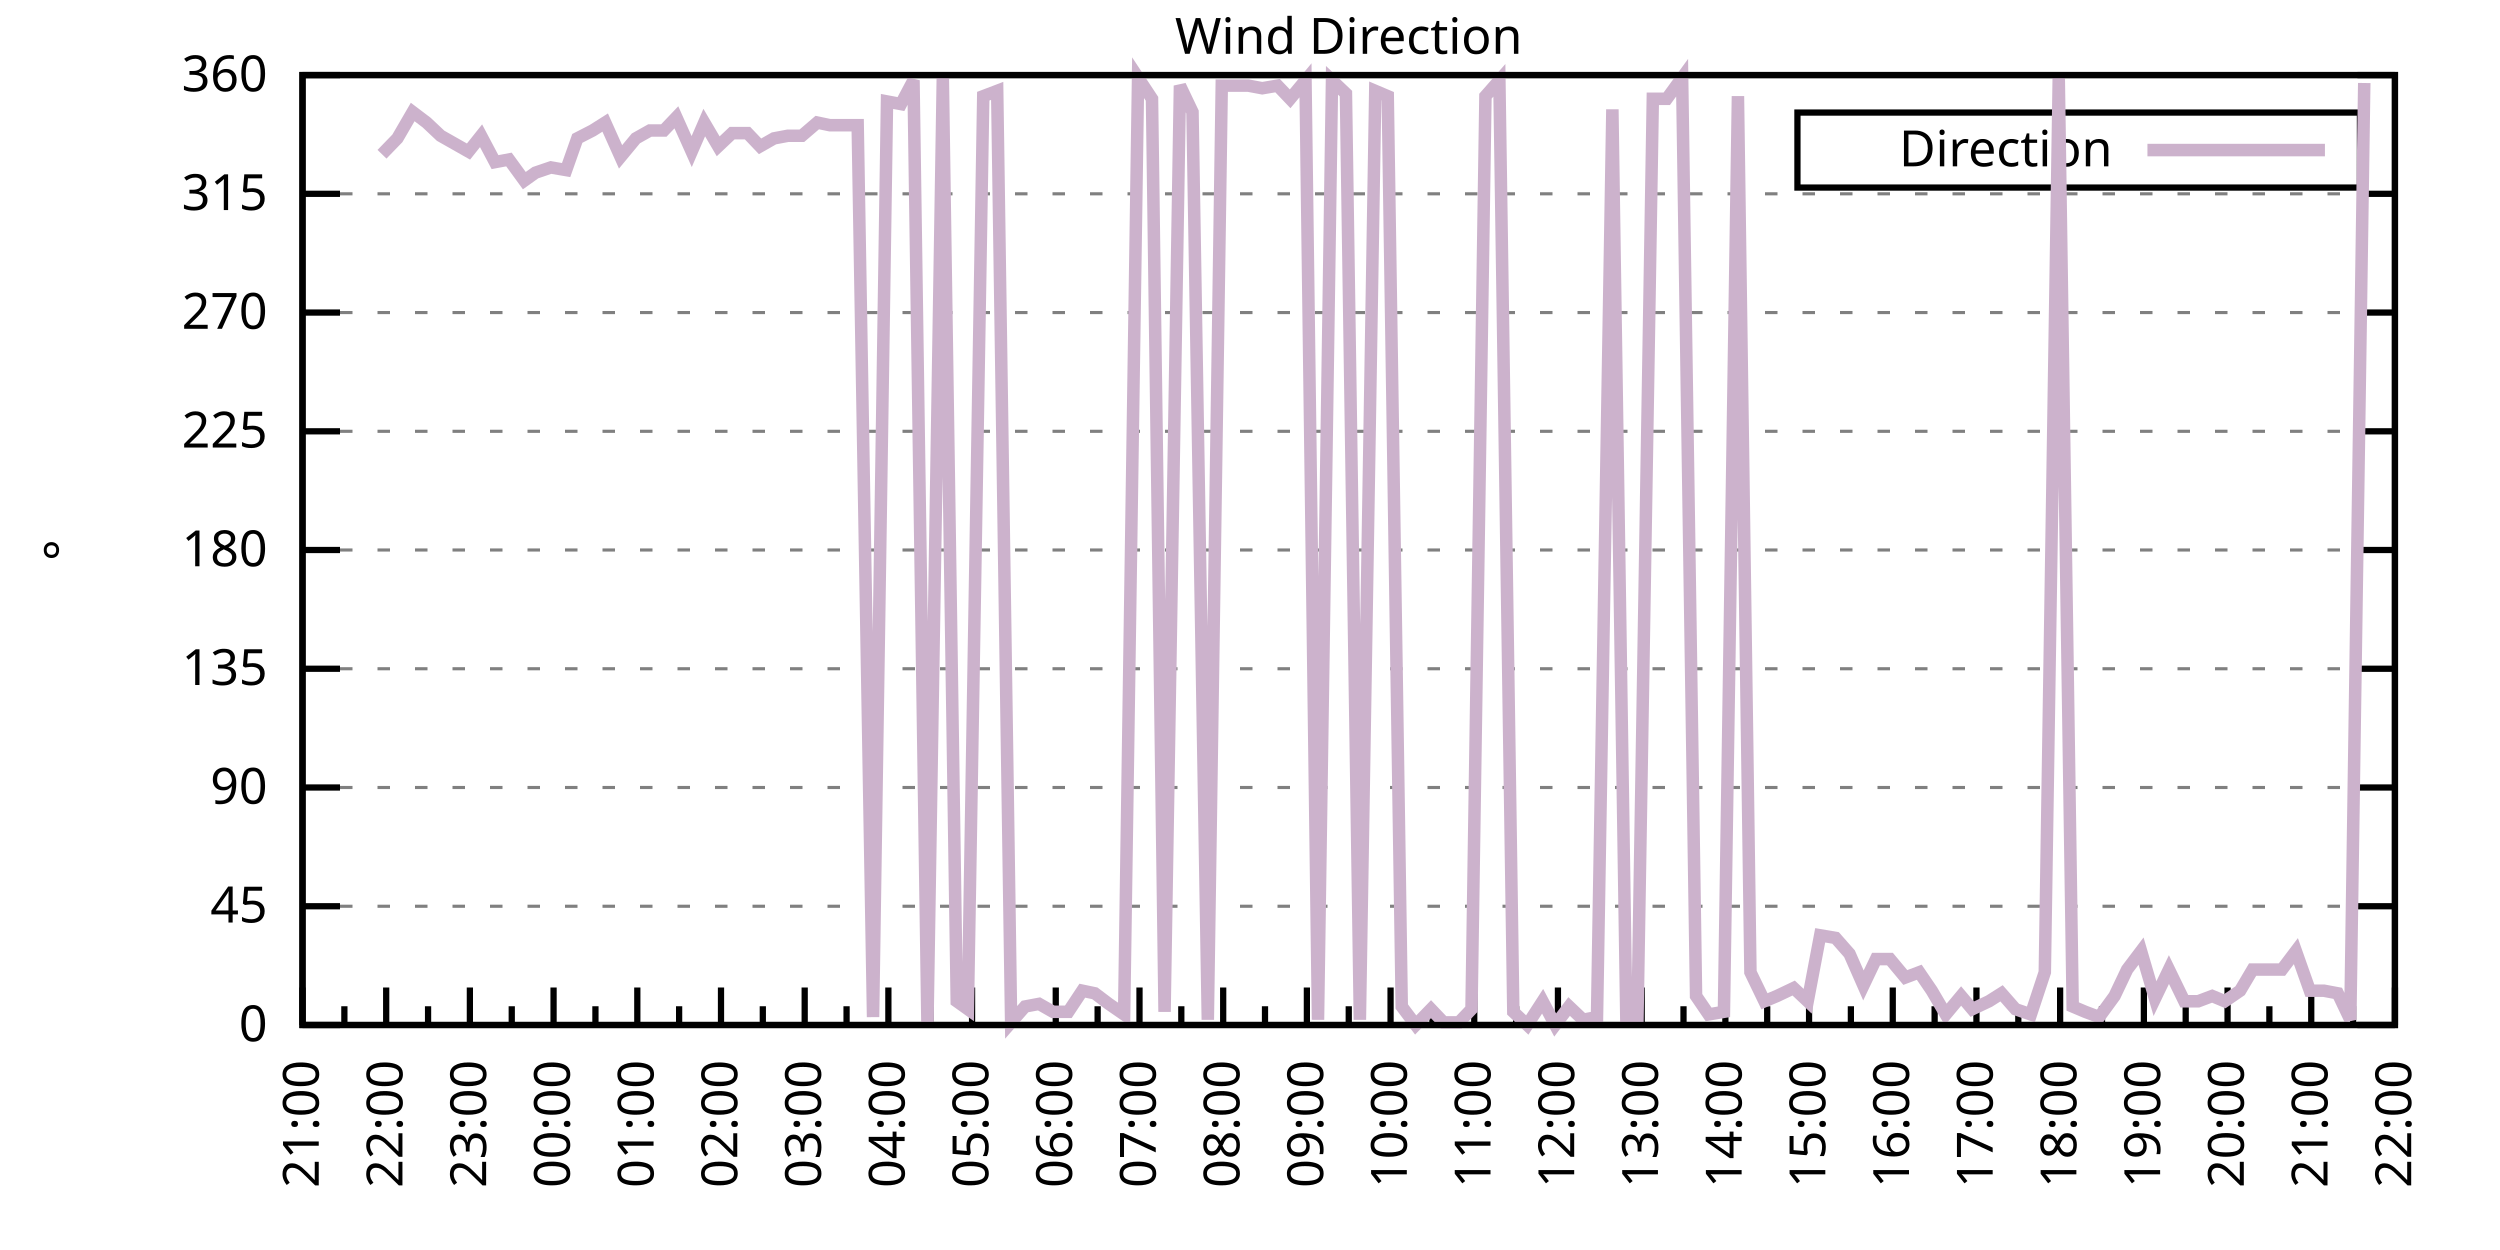
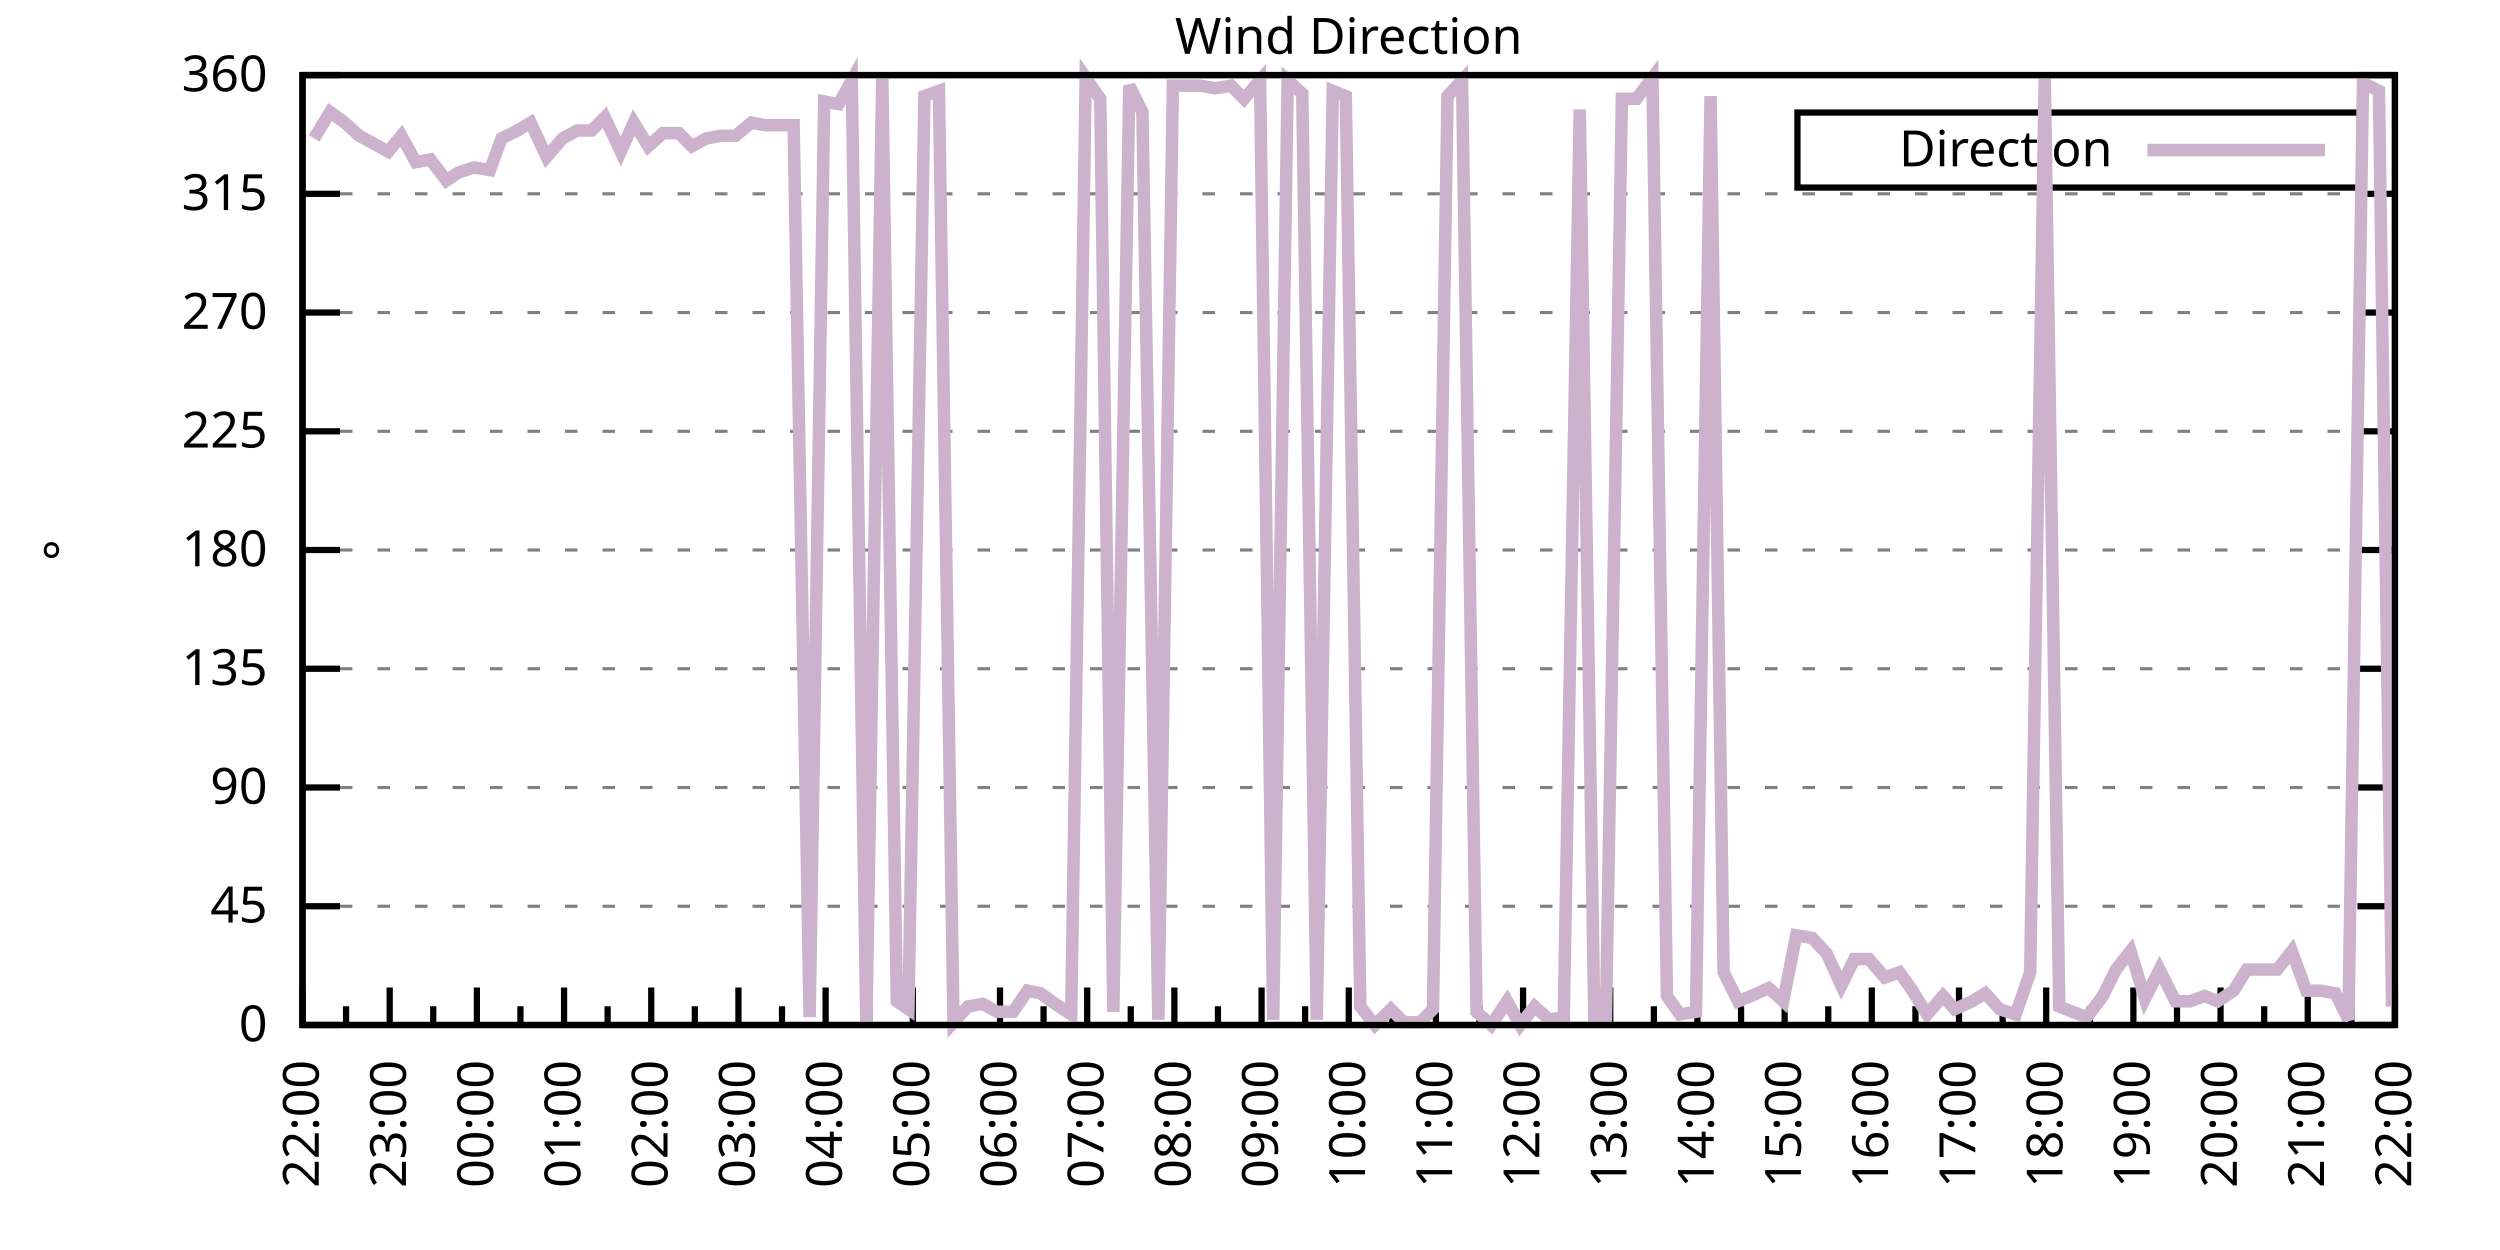
<svg xmlns="http://www.w3.org/2000/svg" xmlns:xlink="http://www.w3.org/1999/xlink" width="400" height="200" viewBox="0 0 400 200">
  <g id="gnuplot_canvas">
    <rect x="0" y="0" width="400" height="200" fill="none" />
    <defs>
      <circle id="gpDot" r="0.5" stroke-width="0.5" stroke="currentColor" />
      <path id="gpPt0" stroke-width="0.333" stroke="currentColor" d="M-1,0 h2 M0,-1 v2" />
      <path id="gpPt1" stroke-width="0.333" stroke="currentColor" d="M-1,-1 L1,1 M1,-1 L-1,1" />
      <path id="gpPt2" stroke-width="0.333" stroke="currentColor" d="M-1,0 L1,0 M0,-1 L0,1 M-1,-1 L1,1 M-1,1 L1,-1" />
      <rect id="gpPt3" stroke-width="0.333" stroke="currentColor" x="-1" y="-1" width="2" height="2" />
      <rect id="gpPt4" stroke-width="0.333" stroke="currentColor" fill="currentColor" x="-1" y="-1" width="2" height="2" />
      <circle id="gpPt5" stroke-width="0.333" stroke="currentColor" cx="0" cy="0" r="1" />
      <use xlink:href="#gpPt5" id="gpPt6" fill="currentColor" stroke="none" />
      <path id="gpPt7" stroke-width="0.333" stroke="currentColor" d="M0,-1.33 L-1.33,0.67 L1.33,0.67 z" />
      <use xlink:href="#gpPt7" id="gpPt8" fill="currentColor" stroke="none" />
      <use xlink:href="#gpPt7" id="gpPt9" stroke="currentColor" transform="rotate(180)" />
      <use xlink:href="#gpPt9" id="gpPt10" fill="currentColor" stroke="none" />
      <use xlink:href="#gpPt3" id="gpPt11" stroke="currentColor" transform="rotate(45)" />
      <use xlink:href="#gpPt11" id="gpPt12" fill="currentColor" stroke="none" />
      <path id="gpPt13" stroke-width="0.333" stroke="currentColor" d="M0,1.330 L1.265,0.411 L0.782,-1.067 L-0.782,-1.076 L-1.265,0.411 z" />
      <use xlink:href="#gpPt13" id="gpPt14" fill="currentColor" stroke="none" />
      <filter id="textbox" filterUnits="objectBoundingBox" x="0" y="0" height="1" width="1">
        <feFlood flood-color="white" flood-opacity="1" result="bgnd" />
        <feComposite in="SourceGraphic" in2="bgnd" operator="atop" />
      </filter>
      <filter id="greybox" filterUnits="objectBoundingBox" x="0" y="0" height="1" width="1">
        <feFlood flood-color="lightgrey" flood-opacity="1" result="grey" />
        <feComposite in="SourceGraphic" in2="grey" operator="atop" />
      </filter>
    </defs>
    <g fill="none" color="white" stroke="currentColor" stroke-width="1.00" stroke-linecap="butt" stroke-linejoin="miter">
</g>
    <g fill="none" color="black" stroke="currentColor" stroke-width="1.00" stroke-linecap="butt" stroke-linejoin="miter">
      <g stroke="none" shape-rendering="crispEdges">
        <polygon fill="rgb(255, 255, 255)" points="48.40,164.00 383.18,164.00 383.18,12.02 48.40,12.02 " />
      </g>
    </g>
    <g fill="none" color="black" stroke="currentColor" stroke-width="1.00" stroke-linecap="butt" stroke-linejoin="miter">
</g>
    <g fill="none" color="black" stroke="black" stroke-width="0.50" stroke-linecap="butt" stroke-linejoin="miter">
</g>
    <g fill="none" color="gray" stroke="currentColor" stroke-width="0.50" stroke-linecap="butt" stroke-linejoin="miter">
      <path stroke="gray" stroke-dasharray="2,4" class="gridline" d="M48.40,164.00 L383.19,164.00  " />
    </g>
    <g fill="none" color="gray" stroke="gray" stroke-width="1.00" stroke-linecap="butt" stroke-linejoin="miter">
</g>
    <g fill="none" color="black" stroke="currentColor" stroke-width="1.00" stroke-linecap="butt" stroke-linejoin="miter">
      <path stroke="black" d="M48.40,164.00 L54.40,164.00 M383.19,164.00 L377.19,164.00  " />
      <g transform="translate(42.80,166.60)" stroke="none" fill="black" font-family="Sans" font-size="8.00" text-anchor="end">
        <text>
          <tspan font-family="Sans"> 0</tspan>
        </text>
      </g>
    </g>
    <g fill="none" color="black" stroke="currentColor" stroke-width="1.00" stroke-linecap="butt" stroke-linejoin="miter">
</g>
    <g fill="none" color="black" stroke="black" stroke-width="0.50" stroke-linecap="butt" stroke-linejoin="miter">
</g>
    <g fill="none" color="gray" stroke="currentColor" stroke-width="0.50" stroke-linecap="butt" stroke-linejoin="miter">
      <path stroke="gray" stroke-dasharray="2,4" class="gridline" d="M48.40,145.00 L383.19,145.00  " />
    </g>
    <g fill="none" color="gray" stroke="gray" stroke-width="1.00" stroke-linecap="butt" stroke-linejoin="miter">
</g>
    <g fill="none" color="black" stroke="currentColor" stroke-width="1.00" stroke-linecap="butt" stroke-linejoin="miter">
      <path stroke="black" d="M48.40,145.00 L54.40,145.00 M383.19,145.00 L377.19,145.00  " />
      <g transform="translate(42.80,147.60)" stroke="none" fill="black" font-family="Sans" font-size="8.00" text-anchor="end">
        <text>
          <tspan font-family="Sans"> 45</tspan>
        </text>
      </g>
    </g>
    <g fill="none" color="black" stroke="currentColor" stroke-width="1.00" stroke-linecap="butt" stroke-linejoin="miter">
</g>
    <g fill="none" color="black" stroke="black" stroke-width="0.50" stroke-linecap="butt" stroke-linejoin="miter">
</g>
    <g fill="none" color="gray" stroke="currentColor" stroke-width="0.50" stroke-linecap="butt" stroke-linejoin="miter">
      <path stroke="gray" stroke-dasharray="2,4" class="gridline" d="M48.40,126.00 L383.19,126.00  " />
    </g>
    <g fill="none" color="gray" stroke="gray" stroke-width="1.00" stroke-linecap="butt" stroke-linejoin="miter">
</g>
    <g fill="none" color="black" stroke="currentColor" stroke-width="1.00" stroke-linecap="butt" stroke-linejoin="miter">
      <path stroke="black" d="M48.40,126.00 L54.40,126.00 M383.19,126.00 L377.19,126.00  " />
      <g transform="translate(42.80,128.60)" stroke="none" fill="black" font-family="Sans" font-size="8.00" text-anchor="end">
        <text>
          <tspan font-family="Sans"> 90</tspan>
        </text>
      </g>
    </g>
    <g fill="none" color="black" stroke="currentColor" stroke-width="1.00" stroke-linecap="butt" stroke-linejoin="miter">
</g>
    <g fill="none" color="black" stroke="black" stroke-width="0.50" stroke-linecap="butt" stroke-linejoin="miter">
</g>
    <g fill="none" color="gray" stroke="currentColor" stroke-width="0.50" stroke-linecap="butt" stroke-linejoin="miter">
      <path stroke="gray" stroke-dasharray="2,4" class="gridline" d="M48.40,107.00 L383.19,107.00  " />
    </g>
    <g fill="none" color="gray" stroke="gray" stroke-width="1.00" stroke-linecap="butt" stroke-linejoin="miter">
</g>
    <g fill="none" color="black" stroke="currentColor" stroke-width="1.00" stroke-linecap="butt" stroke-linejoin="miter">
      <path stroke="black" d="M48.40,107.00 L54.40,107.00 M383.19,107.00 L377.19,107.00  " />
      <g transform="translate(42.80,109.60)" stroke="none" fill="black" font-family="Sans" font-size="8.00" text-anchor="end">
        <text>
          <tspan font-family="Sans"> 135</tspan>
        </text>
      </g>
    </g>
    <g fill="none" color="black" stroke="currentColor" stroke-width="1.00" stroke-linecap="butt" stroke-linejoin="miter">
</g>
    <g fill="none" color="black" stroke="black" stroke-width="0.50" stroke-linecap="butt" stroke-linejoin="miter">
</g>
    <g fill="none" color="gray" stroke="currentColor" stroke-width="0.50" stroke-linecap="butt" stroke-linejoin="miter">
      <path stroke="gray" stroke-dasharray="2,4" class="gridline" d="M48.40,88.00 L383.19,88.00  " />
    </g>
    <g fill="none" color="gray" stroke="gray" stroke-width="1.00" stroke-linecap="butt" stroke-linejoin="miter">
</g>
    <g fill="none" color="black" stroke="currentColor" stroke-width="1.00" stroke-linecap="butt" stroke-linejoin="miter">
      <path stroke="black" d="M48.40,88.00 L54.40,88.00 M383.19,88.00 L377.19,88.00  " />
      <g transform="translate(42.80,90.60)" stroke="none" fill="black" font-family="Sans" font-size="8.00" text-anchor="end">
        <text>
          <tspan font-family="Sans"> 180</tspan>
        </text>
      </g>
    </g>
    <g fill="none" color="black" stroke="currentColor" stroke-width="1.00" stroke-linecap="butt" stroke-linejoin="miter">
</g>
    <g fill="none" color="black" stroke="black" stroke-width="0.50" stroke-linecap="butt" stroke-linejoin="miter">
</g>
    <g fill="none" color="gray" stroke="currentColor" stroke-width="0.50" stroke-linecap="butt" stroke-linejoin="miter">
      <path stroke="gray" stroke-dasharray="2,4" class="gridline" d="M48.40,69.01 L383.19,69.01  " />
    </g>
    <g fill="none" color="gray" stroke="gray" stroke-width="1.00" stroke-linecap="butt" stroke-linejoin="miter">
</g>
    <g fill="none" color="black" stroke="currentColor" stroke-width="1.00" stroke-linecap="butt" stroke-linejoin="miter">
      <path stroke="black" d="M48.40,69.01 L54.40,69.01 M383.19,69.01 L377.19,69.01  " />
      <g transform="translate(42.80,71.61)" stroke="none" fill="black" font-family="Sans" font-size="8.00" text-anchor="end">
        <text>
          <tspan font-family="Sans"> 225</tspan>
        </text>
      </g>
    </g>
    <g fill="none" color="black" stroke="currentColor" stroke-width="1.00" stroke-linecap="butt" stroke-linejoin="miter">
</g>
    <g fill="none" color="black" stroke="black" stroke-width="0.50" stroke-linecap="butt" stroke-linejoin="miter">
</g>
    <g fill="none" color="gray" stroke="currentColor" stroke-width="0.50" stroke-linecap="butt" stroke-linejoin="miter">
      <path stroke="gray" stroke-dasharray="2,4" class="gridline" d="M48.40,50.01 L383.19,50.01  " />
    </g>
    <g fill="none" color="gray" stroke="gray" stroke-width="1.00" stroke-linecap="butt" stroke-linejoin="miter">
</g>
    <g fill="none" color="black" stroke="currentColor" stroke-width="1.00" stroke-linecap="butt" stroke-linejoin="miter">
      <path stroke="black" d="M48.40,50.01 L54.40,50.01 M383.19,50.01 L377.19,50.01  " />
      <g transform="translate(42.80,52.61)" stroke="none" fill="black" font-family="Sans" font-size="8.00" text-anchor="end">
        <text>
          <tspan font-family="Sans"> 270</tspan>
        </text>
      </g>
    </g>
    <g fill="none" color="black" stroke="currentColor" stroke-width="1.00" stroke-linecap="butt" stroke-linejoin="miter">
</g>
    <g fill="none" color="black" stroke="black" stroke-width="0.50" stroke-linecap="butt" stroke-linejoin="miter">
</g>
    <g fill="none" color="gray" stroke="currentColor" stroke-width="0.50" stroke-linecap="butt" stroke-linejoin="miter">
      <path stroke="gray" stroke-dasharray="2,4" class="gridline" d="M48.40,31.01 L383.19,31.01  " />
    </g>
    <g fill="none" color="gray" stroke="gray" stroke-width="1.00" stroke-linecap="butt" stroke-linejoin="miter">
</g>
    <g fill="none" color="black" stroke="currentColor" stroke-width="1.00" stroke-linecap="butt" stroke-linejoin="miter">
      <path stroke="black" d="M48.40,31.01 L54.40,31.01 M383.19,31.01 L377.19,31.01  " />
      <g transform="translate(42.80,33.61)" stroke="none" fill="black" font-family="Sans" font-size="8.00" text-anchor="end">
        <text>
          <tspan font-family="Sans"> 315</tspan>
        </text>
      </g>
    </g>
    <g fill="none" color="black" stroke="currentColor" stroke-width="1.00" stroke-linecap="butt" stroke-linejoin="miter">
</g>
    <g fill="none" color="black" stroke="black" stroke-width="0.50" stroke-linecap="butt" stroke-linejoin="miter">
</g>
    <g fill="none" color="gray" stroke="currentColor" stroke-width="0.50" stroke-linecap="butt" stroke-linejoin="miter">
      <path stroke="gray" stroke-dasharray="2,4" class="gridline" d="M48.40,12.01 L383.19,12.01  " />
    </g>
    <g fill="none" color="gray" stroke="gray" stroke-width="1.00" stroke-linecap="butt" stroke-linejoin="miter">
</g>
    <g fill="none" color="black" stroke="currentColor" stroke-width="1.00" stroke-linecap="butt" stroke-linejoin="miter">
      <path stroke="black" d="M48.40,12.01 L54.40,12.01 M383.19,12.01 L377.19,12.01  " />
      <g transform="translate(42.80,14.61)" stroke="none" fill="black" font-family="Sans" font-size="8.00" text-anchor="end">
        <text>
          <tspan font-family="Sans"> 360</tspan>
        </text>
      </g>
    </g>
    <g fill="none" color="black" stroke="currentColor" stroke-width="1.00" stroke-linecap="butt" stroke-linejoin="miter">
      <path stroke="black" d="M48.40,164.00 L48.40,158.00  " />
      <g transform="translate(51.00,169.60) rotate(270)" stroke="none" fill="black" font-family="Sans" font-size="8.00" text-anchor="end">
        <text>
+           <tspan font-family="Sans">22:00</tspan>
+         </text>
+       </g>
+     </g>
+     <g fill="none" color="black" stroke="currentColor" stroke-width="1.00" stroke-linecap="butt" stroke-linejoin="miter">
+       <path stroke="black" d="M55.37,164.00 L55.37,161.00 M62.35,164.00 L62.35,158.00  " />
+       <g transform="translate(64.95,169.60) rotate(270)" stroke="none" fill="black" font-family="Sans" font-size="8.00" text-anchor="end">
+         <text>
+           <tspan font-family="Sans">23:00</tspan>
+         </text>
+       </g>
+     </g>
+     <g fill="none" color="black" stroke="currentColor" stroke-width="1.00" stroke-linecap="butt" stroke-linejoin="miter">
+       <path stroke="black" d="M69.32,164.00 L69.32,161.00 M76.30,164.00 L76.30,158.00  " />
+       <g transform="translate(78.90,169.60) rotate(270)" stroke="none" fill="black" font-family="Sans" font-size="8.00" text-anchor="end">
+         <text>
+           <tspan font-family="Sans">00:00</tspan>
+         </text>
+       </g>
+     </g>
+     <g fill="none" color="black" stroke="currentColor" stroke-width="1.00" stroke-linecap="butt" stroke-linejoin="miter">
+       <path stroke="black" d="M83.27,164.00 L83.27,161.00 M90.25,164.00 L90.25,158.00  " />
+       <g transform="translate(92.85,169.60) rotate(270)" stroke="none" fill="black" font-family="Sans" font-size="8.00" text-anchor="end">
+         <text>
+           <tspan font-family="Sans">01:00</tspan>
+         </text>
+       </g>
+     </g>
+     <g fill="none" color="black" stroke="currentColor" stroke-width="1.00" stroke-linecap="butt" stroke-linejoin="miter">
+       <path stroke="black" d="M97.22,164.00 L97.22,161.00 M104.20,164.00 L104.20,158.00  " />
+       <g transform="translate(106.80,169.60) rotate(270)" stroke="none" fill="black" font-family="Sans" font-size="8.00" text-anchor="end">
+         <text>
+           <tspan font-family="Sans">02:00</tspan>
+         </text>
+       </g>
+     </g>
+     <g fill="none" color="black" stroke="currentColor" stroke-width="1.00" stroke-linecap="butt" stroke-linejoin="miter">
+       <path stroke="black" d="M111.17,164.00 L111.17,161.00 M118.15,164.00 L118.15,158.00  " />
+       <g transform="translate(120.75,169.60) rotate(270)" stroke="none" fill="black" font-family="Sans" font-size="8.00" text-anchor="end">
+         <text>
+           <tspan font-family="Sans">03:00</tspan>
+         </text>
+       </g>
+     </g>
+     <g fill="none" color="black" stroke="currentColor" stroke-width="1.00" stroke-linecap="butt" stroke-linejoin="miter">
+       <path stroke="black" d="M125.12,164.00 L125.12,161.00 M132.10,164.00 L132.10,158.00  " />
+       <g transform="translate(134.70,169.60) rotate(270)" stroke="none" fill="black" font-family="Sans" font-size="8.00" text-anchor="end">
+         <text>
+           <tspan font-family="Sans">04:00</tspan>
+         </text>
+       </g>
+     </g>
+     <g fill="none" color="black" stroke="currentColor" stroke-width="1.00" stroke-linecap="butt" stroke-linejoin="miter">
+       <path stroke="black" d="M139.07,164.00 L139.07,161.00 M146.05,164.00 L146.05,158.00  " />
+       <g transform="translate(148.65,169.60) rotate(270)" stroke="none" fill="black" font-family="Sans" font-size="8.00" text-anchor="end">
+         <text>
+           <tspan font-family="Sans">05:00</tspan>
+         </text>
+       </g>
+     </g>
+     <g fill="none" color="black" stroke="currentColor" stroke-width="1.00" stroke-linecap="butt" stroke-linejoin="miter">
+       <path stroke="black" d="M153.02,164.00 L153.02,161.00 M160.00,164.00 L160.00,158.00  " />
+       <g transform="translate(162.60,169.60) rotate(270)" stroke="none" fill="black" font-family="Sans" font-size="8.00" text-anchor="end">
+         <text>
+           <tspan font-family="Sans">06:00</tspan>
+         </text>
+       </g>
+     </g>
+     <g fill="none" color="black" stroke="currentColor" stroke-width="1.00" stroke-linecap="butt" stroke-linejoin="miter">
+       <path stroke="black" d="M166.97,164.00 L166.97,161.00 M173.95,164.00 L173.95,158.00  " />
+       <g transform="translate(176.55,169.60) rotate(270)" stroke="none" fill="black" font-family="Sans" font-size="8.00" text-anchor="end">
+         <text>
+           <tspan font-family="Sans">07:00</tspan>
+         </text>
+       </g>
+     </g>
+     <g fill="none" color="black" stroke="currentColor" stroke-width="1.00" stroke-linecap="butt" stroke-linejoin="miter">
+       <path stroke="black" d="M180.92,164.00 L180.92,161.00 M187.90,164.00 L187.90,158.00  " />
+       <g transform="translate(190.50,169.60) rotate(270)" stroke="none" fill="black" font-family="Sans" font-size="8.00" text-anchor="end">
+         <text>
+           <tspan font-family="Sans">08:00</tspan>
+         </text>
+       </g>
+     </g>
+     <g fill="none" color="black" stroke="currentColor" stroke-width="1.00" stroke-linecap="butt" stroke-linejoin="miter">
+       <path stroke="black" d="M194.87,164.00 L194.87,161.00 M201.85,164.00 L201.85,158.00  " />
+       <g transform="translate(204.45,169.60) rotate(270)" stroke="none" fill="black" font-family="Sans" font-size="8.00" text-anchor="end">
+         <text>
+           <tspan font-family="Sans">09:00</tspan>
+         </text>
+       </g>
+     </g>
+     <g fill="none" color="black" stroke="currentColor" stroke-width="1.00" stroke-linecap="butt" stroke-linejoin="miter">
+       <path stroke="black" d="M208.82,164.00 L208.82,161.00 M215.80,164.00 L215.80,158.00  " />
+       <g transform="translate(218.40,169.60) rotate(270)" stroke="none" fill="black" font-family="Sans" font-size="8.00" text-anchor="end">
+         <text>
+           <tspan font-family="Sans">10:00</tspan>
+         </text>
+       </g>
+     </g>
+     <g fill="none" color="black" stroke="currentColor" stroke-width="1.00" stroke-linecap="butt" stroke-linejoin="miter">
+       <path stroke="black" d="M222.77,164.00 L222.77,161.00 M229.74,164.00 L229.74,158.00  " />
+       <g transform="translate(232.34,169.60) rotate(270)" stroke="none" fill="black" font-family="Sans" font-size="8.00" text-anchor="end">
+         <text>
+           <tspan font-family="Sans">11:00</tspan>
+         </text>
+       </g>
+     </g>
+     <g fill="none" color="black" stroke="currentColor" stroke-width="1.00" stroke-linecap="butt" stroke-linejoin="miter">
+       <path stroke="black" d="M236.72,164.00 L236.72,161.00 M243.69,164.00 L243.69,158.00  " />
+       <g transform="translate(246.29,169.60) rotate(270)" stroke="none" fill="black" font-family="Sans" font-size="8.00" text-anchor="end">
+         <text>
+           <tspan font-family="Sans">12:00</tspan>
+         </text>
+       </g>
+     </g>
+     <g fill="none" color="black" stroke="currentColor" stroke-width="1.00" stroke-linecap="butt" stroke-linejoin="miter">
+       <path stroke="black" d="M250.67,164.00 L250.67,161.00 M257.64,164.00 L257.64,158.00  " />
+       <g transform="translate(260.24,169.60) rotate(270)" stroke="none" fill="black" font-family="Sans" font-size="8.00" text-anchor="end">
+         <text>
+           <tspan font-family="Sans">13:00</tspan>
+         </text>
+       </g>
+     </g>
+     <g fill="none" color="black" stroke="currentColor" stroke-width="1.00" stroke-linecap="butt" stroke-linejoin="miter">
+       <path stroke="black" d="M264.62,164.00 L264.62,161.00 M271.59,164.00 L271.59,158.00  " />
+       <g transform="translate(274.19,169.60) rotate(270)" stroke="none" fill="black" font-family="Sans" font-size="8.00" text-anchor="end">
+         <text>
+           <tspan font-family="Sans">14:00</tspan>
+         </text>
+       </g>
+     </g>
+     <g fill="none" color="black" stroke="currentColor" stroke-width="1.00" stroke-linecap="butt" stroke-linejoin="miter">
+       <path stroke="black" d="M278.57,164.00 L278.57,161.00 M285.54,164.00 L285.54,158.00  " />
+       <g transform="translate(288.14,169.60) rotate(270)" stroke="none" fill="black" font-family="Sans" font-size="8.00" text-anchor="end">
+         <text>
+           <tspan font-family="Sans">15:00</tspan>
+         </text>
+       </g>
+     </g>
+     <g fill="none" color="black" stroke="currentColor" stroke-width="1.00" stroke-linecap="butt" stroke-linejoin="miter">
+       <path stroke="black" d="M292.52,164.00 L292.52,161.00 M299.49,164.00 L299.49,158.00  " />
+       <g transform="translate(302.09,169.60) rotate(270)" stroke="none" fill="black" font-family="Sans" font-size="8.00" text-anchor="end">
+         <text>
+           <tspan font-family="Sans">16:00</tspan>
+         </text>
+       </g>
+     </g>
+     <g fill="none" color="black" stroke="currentColor" stroke-width="1.00" stroke-linecap="butt" stroke-linejoin="miter">
+       <path stroke="black" d="M306.47,164.00 L306.47,161.00 M313.44,164.00 L313.44,158.00  " />
+       <g transform="translate(316.04,169.60) rotate(270)" stroke="none" fill="black" font-family="Sans" font-size="8.00" text-anchor="end">
+         <text>
+           <tspan font-family="Sans">17:00</tspan>
+         </text>
+       </g>
+     </g>
+     <g fill="none" color="black" stroke="currentColor" stroke-width="1.00" stroke-linecap="butt" stroke-linejoin="miter">
+       <path stroke="black" d="M320.42,164.00 L320.42,161.00 M327.39,164.00 L327.39,158.00  " />
+       <g transform="translate(329.99,169.60) rotate(270)" stroke="none" fill="black" font-family="Sans" font-size="8.00" text-anchor="end">
+         <text>
+           <tspan font-family="Sans">18:00</tspan>
+         </text>
+       </g>
+     </g>
+     <g fill="none" color="black" stroke="currentColor" stroke-width="1.00" stroke-linecap="butt" stroke-linejoin="miter">
+       <path stroke="black" d="M334.37,164.00 L334.37,161.00 M341.34,164.00 L341.34,158.00  " />
+       <g transform="translate(343.94,169.60) rotate(270)" stroke="none" fill="black" font-family="Sans" font-size="8.00" text-anchor="end">
+         <text>
+           <tspan font-family="Sans">19:00</tspan>
+         </text>
+       </g>
+     </g>
+     <g fill="none" color="black" stroke="currentColor" stroke-width="1.00" stroke-linecap="butt" stroke-linejoin="miter">
+       <path stroke="black" d="M348.32,164.00 L348.32,161.00 M355.29,164.00 L355.29,158.00  " />
+       <g transform="translate(357.89,169.60) rotate(270)" stroke="none" fill="black" font-family="Sans" font-size="8.00" text-anchor="end">
+         <text>
+           <tspan font-family="Sans">20:00</tspan>
+         </text>
+       </g>
+     </g>
+     <g fill="none" color="black" stroke="currentColor" stroke-width="1.00" stroke-linecap="butt" stroke-linejoin="miter">
+       <path stroke="black" d="M362.27,164.00 L362.27,161.00 M369.24,164.00 L369.24,158.00  " />
+       <g transform="translate(371.84,169.60) rotate(270)" stroke="none" fill="black" font-family="Sans" font-size="8.00" text-anchor="end">
+         <text>
          <tspan font-family="Sans">21:00</tspan>
        </text>
      </g>
    </g>
    <g fill="none" color="black" stroke="currentColor" stroke-width="1.00" stroke-linecap="butt" stroke-linejoin="miter">
-       <path stroke="black" d="M55.10,164.00 L55.10,161.00 M61.79,164.00 L61.79,158.00  " />
-       <g transform="translate(64.39,169.60) rotate(270)" stroke="none" fill="black" font-family="Sans" font-size="8.00" text-anchor="end">
-         <text>
-           <tspan font-family="Sans">22:00</tspan>
-         </text>
-       </g>
-     </g>
-     <g fill="none" color="black" stroke="currentColor" stroke-width="1.00" stroke-linecap="butt" stroke-linejoin="miter">
-       <path stroke="black" d="M68.49,164.00 L68.49,161.00 M75.18,164.00 L75.18,158.00  " />
-       <g transform="translate(77.78,169.60) rotate(270)" stroke="none" fill="black" font-family="Sans" font-size="8.00" text-anchor="end">
-         <text>
-           <tspan font-family="Sans">23:00</tspan>
-         </text>
-       </g>
-     </g>
-     <g fill="none" color="black" stroke="currentColor" stroke-width="1.00" stroke-linecap="butt" stroke-linejoin="miter">
-       <path stroke="black" d="M81.88,164.00 L81.88,161.00 M88.57,164.00 L88.57,158.00  " />
-       <g transform="translate(91.17,169.60) rotate(270)" stroke="none" fill="black" font-family="Sans" font-size="8.00" text-anchor="end">
-         <text>
-           <tspan font-family="Sans">00:00</tspan>
-         </text>
-       </g>
-     </g>
-     <g fill="none" color="black" stroke="currentColor" stroke-width="1.00" stroke-linecap="butt" stroke-linejoin="miter">
-       <path stroke="black" d="M95.27,164.00 L95.27,161.00 M101.97,164.00 L101.97,158.00  " />
-       <g transform="translate(104.57,169.60) rotate(270)" stroke="none" fill="black" font-family="Sans" font-size="8.00" text-anchor="end">
-         <text>
-           <tspan font-family="Sans">01:00</tspan>
-         </text>
-       </g>
-     </g>
-     <g fill="none" color="black" stroke="currentColor" stroke-width="1.00" stroke-linecap="butt" stroke-linejoin="miter">
-       <path stroke="black" d="M108.66,164.00 L108.66,161.00 M115.36,164.00 L115.36,158.00  " />
-       <g transform="translate(117.96,169.60) rotate(270)" stroke="none" fill="black" font-family="Sans" font-size="8.00" text-anchor="end">
-         <text>
-           <tspan font-family="Sans">02:00</tspan>
-         </text>
-       </g>
-     </g>
-     <g fill="none" color="black" stroke="currentColor" stroke-width="1.00" stroke-linecap="butt" stroke-linejoin="miter">
-       <path stroke="black" d="M122.05,164.00 L122.05,161.00 M128.75,164.00 L128.75,158.00  " />
-       <g transform="translate(131.35,169.60) rotate(270)" stroke="none" fill="black" font-family="Sans" font-size="8.00" text-anchor="end">
-         <text>
-           <tspan font-family="Sans">03:00</tspan>
-         </text>
-       </g>
-     </g>
-     <g fill="none" color="black" stroke="currentColor" stroke-width="1.00" stroke-linecap="butt" stroke-linejoin="miter">
-       <path stroke="black" d="M135.45,164.00 L135.45,161.00 M142.14,164.00 L142.14,158.00  " />
-       <g transform="translate(144.74,169.60) rotate(270)" stroke="none" fill="black" font-family="Sans" font-size="8.00" text-anchor="end">
-         <text>
-           <tspan font-family="Sans">04:00</tspan>
-         </text>
-       </g>
-     </g>
-     <g fill="none" color="black" stroke="currentColor" stroke-width="1.00" stroke-linecap="butt" stroke-linejoin="miter">
-       <path stroke="black" d="M148.84,164.00 L148.84,161.00 M155.53,164.00 L155.53,158.00  " />
-       <g transform="translate(158.13,169.60) rotate(270)" stroke="none" fill="black" font-family="Sans" font-size="8.00" text-anchor="end">
-         <text>
-           <tspan font-family="Sans">05:00</tspan>
-         </text>
-       </g>
-     </g>
-     <g fill="none" color="black" stroke="currentColor" stroke-width="1.00" stroke-linecap="butt" stroke-linejoin="miter">
-       <path stroke="black" d="M162.23,164.00 L162.23,161.00 M168.92,164.00 L168.92,158.00  " />
-       <g transform="translate(171.52,169.60) rotate(270)" stroke="none" fill="black" font-family="Sans" font-size="8.00" text-anchor="end">
-         <text>
-           <tspan font-family="Sans">06:00</tspan>
-         </text>
-       </g>
-     </g>
-     <g fill="none" color="black" stroke="currentColor" stroke-width="1.00" stroke-linecap="butt" stroke-linejoin="miter">
-       <path stroke="black" d="M175.62,164.00 L175.62,161.00 M182.32,164.00 L182.32,158.00  " />
-       <g transform="translate(184.92,169.60) rotate(270)" stroke="none" fill="black" font-family="Sans" font-size="8.00" text-anchor="end">
-         <text>
-           <tspan font-family="Sans">07:00</tspan>
-         </text>
-       </g>
-     </g>
-     <g fill="none" color="black" stroke="currentColor" stroke-width="1.00" stroke-linecap="butt" stroke-linejoin="miter">
-       <path stroke="black" d="M189.01,164.00 L189.01,161.00 M195.71,164.00 L195.71,158.00  " />
-       <g transform="translate(198.31,169.60) rotate(270)" stroke="none" fill="black" font-family="Sans" font-size="8.00" text-anchor="end">
-         <text>
-           <tspan font-family="Sans">08:00</tspan>
-         </text>
-       </g>
-     </g>
-     <g fill="none" color="black" stroke="currentColor" stroke-width="1.00" stroke-linecap="butt" stroke-linejoin="miter">
-       <path stroke="black" d="M202.40,164.00 L202.40,161.00 M209.10,164.00 L209.10,158.00  " />
-       <g transform="translate(211.70,169.60) rotate(270)" stroke="none" fill="black" font-family="Sans" font-size="8.00" text-anchor="end">
-         <text>
-           <tspan font-family="Sans">09:00</tspan>
-         </text>
-       </g>
-     </g>
-     <g fill="none" color="black" stroke="currentColor" stroke-width="1.00" stroke-linecap="butt" stroke-linejoin="miter">
-       <path stroke="black" d="M215.80,164.00 L215.80,161.00 M222.49,164.00 L222.49,158.00  " />
-       <g transform="translate(225.09,169.60) rotate(270)" stroke="none" fill="black" font-family="Sans" font-size="8.00" text-anchor="end">
-         <text>
-           <tspan font-family="Sans">10:00</tspan>
-         </text>
-       </g>
-     </g>
-     <g fill="none" color="black" stroke="currentColor" stroke-width="1.00" stroke-linecap="butt" stroke-linejoin="miter">
-       <path stroke="black" d="M229.19,164.00 L229.19,161.00 M235.88,164.00 L235.88,158.00  " />
-       <g transform="translate(238.48,169.60) rotate(270)" stroke="none" fill="black" font-family="Sans" font-size="8.00" text-anchor="end">
-         <text>
-           <tspan font-family="Sans">11:00</tspan>
-         </text>
-       </g>
-     </g>
-     <g fill="none" color="black" stroke="currentColor" stroke-width="1.00" stroke-linecap="butt" stroke-linejoin="miter">
-       <path stroke="black" d="M242.58,164.00 L242.58,161.00 M249.27,164.00 L249.27,158.00  " />
-       <g transform="translate(251.87,169.60) rotate(270)" stroke="none" fill="black" font-family="Sans" font-size="8.00" text-anchor="end">
-         <text>
-           <tspan font-family="Sans">12:00</tspan>
-         </text>
-       </g>
-     </g>
-     <g fill="none" color="black" stroke="currentColor" stroke-width="1.00" stroke-linecap="butt" stroke-linejoin="miter">
-       <path stroke="black" d="M255.97,164.00 L255.97,161.00 M262.67,164.00 L262.67,158.00  " />
-       <g transform="translate(265.27,169.60) rotate(270)" stroke="none" fill="black" font-family="Sans" font-size="8.00" text-anchor="end">
-         <text>
-           <tspan font-family="Sans">13:00</tspan>
-         </text>
-       </g>
-     </g>
-     <g fill="none" color="black" stroke="currentColor" stroke-width="1.00" stroke-linecap="butt" stroke-linejoin="miter">
-       <path stroke="black" d="M269.36,164.00 L269.36,161.00 M276.06,164.00 L276.06,158.00  " />
-       <g transform="translate(278.66,169.60) rotate(270)" stroke="none" fill="black" font-family="Sans" font-size="8.00" text-anchor="end">
-         <text>
-           <tspan font-family="Sans">14:00</tspan>
-         </text>
-       </g>
-     </g>
-     <g fill="none" color="black" stroke="currentColor" stroke-width="1.00" stroke-linecap="butt" stroke-linejoin="miter">
-       <path stroke="black" d="M282.75,164.00 L282.75,161.00 M289.45,164.00 L289.45,158.00  " />
-       <g transform="translate(292.05,169.60) rotate(270)" stroke="none" fill="black" font-family="Sans" font-size="8.00" text-anchor="end">
-         <text>
-           <tspan font-family="Sans">15:00</tspan>
-         </text>
-       </g>
-     </g>
-     <g fill="none" color="black" stroke="currentColor" stroke-width="1.00" stroke-linecap="butt" stroke-linejoin="miter">
-       <path stroke="black" d="M296.14,164.00 L296.14,161.00 M302.84,164.00 L302.84,158.00  " />
-       <g transform="translate(305.44,169.60) rotate(270)" stroke="none" fill="black" font-family="Sans" font-size="8.00" text-anchor="end">
-         <text>
-           <tspan font-family="Sans">16:00</tspan>
-         </text>
-       </g>
-     </g>
-     <g fill="none" color="black" stroke="currentColor" stroke-width="1.00" stroke-linecap="butt" stroke-linejoin="miter">
-       <path stroke="black" d="M309.54,164.00 L309.54,161.00 M316.23,164.00 L316.23,158.00  " />
-       <g transform="translate(318.83,169.60) rotate(270)" stroke="none" fill="black" font-family="Sans" font-size="8.00" text-anchor="end">
-         <text>
-           <tspan font-family="Sans">17:00</tspan>
-         </text>
-       </g>
-     </g>
-     <g fill="none" color="black" stroke="currentColor" stroke-width="1.00" stroke-linecap="butt" stroke-linejoin="miter">
-       <path stroke="black" d="M322.93,164.00 L322.93,161.00 M329.62,164.00 L329.62,158.00  " />
-       <g transform="translate(332.22,169.60) rotate(270)" stroke="none" fill="black" font-family="Sans" font-size="8.00" text-anchor="end">
-         <text>
-           <tspan font-family="Sans">18:00</tspan>
-         </text>
-       </g>
-     </g>
-     <g fill="none" color="black" stroke="currentColor" stroke-width="1.00" stroke-linecap="butt" stroke-linejoin="miter">
-       <path stroke="black" d="M336.32,164.00 L336.32,161.00 M343.02,164.00 L343.02,158.00  " />
-       <g transform="translate(345.62,169.60) rotate(270)" stroke="none" fill="black" font-family="Sans" font-size="8.00" text-anchor="end">
-         <text>
-           <tspan font-family="Sans">19:00</tspan>
-         </text>
-       </g>
-     </g>
-     <g fill="none" color="black" stroke="currentColor" stroke-width="1.00" stroke-linecap="butt" stroke-linejoin="miter">
-       <path stroke="black" d="M349.71,164.00 L349.71,161.00 M356.41,164.00 L356.41,158.00  " />
-       <g transform="translate(359.01,169.60) rotate(270)" stroke="none" fill="black" font-family="Sans" font-size="8.00" text-anchor="end">
-         <text>
-           <tspan font-family="Sans">20:00</tspan>
-         </text>
-       </g>
-     </g>
-     <g fill="none" color="black" stroke="currentColor" stroke-width="1.00" stroke-linecap="butt" stroke-linejoin="miter">
-       <path stroke="black" d="M363.10,164.00 L363.10,161.00 M369.80,164.00 L369.80,158.00  " />
-       <g transform="translate(372.40,169.60) rotate(270)" stroke="none" fill="black" font-family="Sans" font-size="8.00" text-anchor="end">
-         <text>
-           <tspan font-family="Sans">21:00</tspan>
-         </text>
-       </g>
-     </g>
-     <g fill="none" color="black" stroke="currentColor" stroke-width="1.00" stroke-linecap="butt" stroke-linejoin="miter">
-       <path stroke="black" d="M376.49,164.00 L376.49,161.00 M383.19,164.00 L383.19,158.00  " />
+       <path stroke="black" d="M376.22,164.00 L376.22,161.00 M383.19,164.00 L383.19,158.00  " />
      <g transform="translate(385.79,169.60) rotate(270)" stroke="none" fill="black" font-family="Sans" font-size="8.00" text-anchor="end">
        <text>
          <tspan font-family="Sans">22:00</tspan>
        </text>
      </g>
    </g>
    <g fill="none" color="black" stroke="currentColor" stroke-width="1.00" stroke-linecap="butt" stroke-linejoin="miter">
</g>
    <g fill="none" color="black" stroke="currentColor" stroke-width="1.00" stroke-linecap="butt" stroke-linejoin="miter">
      <path stroke="black" d="M48.40,12.01 L48.40,164.00 L383.19,164.00 L383.19,12.01 L48.40,12.01 Z  " />
    </g>
    <g fill="none" color="black" stroke="currentColor" stroke-width="1.00" stroke-linecap="butt" stroke-linejoin="miter">
      <g transform="translate(12.80,88.01) rotate(270)" stroke="none" fill="black" font-family="Sans" font-size="8.00" text-anchor="middle">
        <text>
          <tspan font-family="Sans">°</tspan>
        </text>
      </g>
    </g>
    <g fill="none" color="black" stroke="currentColor" stroke-width="1.00" stroke-linecap="butt" stroke-linejoin="miter">
</g>
    <g fill="none" color="black" stroke="currentColor" stroke-width="1.00" stroke-linecap="butt" stroke-linejoin="miter">
      <path stroke="black" d="M287.59,30.01 L287.59,18.01 L377.59,18.01 L377.59,30.01 L287.59,30.01 Z  " />
    </g>
    <g id="Wind_direction_plot_1">
      <g fill="none" color="white" stroke="black" stroke-width="2.00" stroke-linecap="butt" stroke-linejoin="miter">
</g>
      <g fill="none" color="black" stroke="currentColor" stroke-width="2.00" stroke-linecap="butt" stroke-linejoin="miter">
        <g transform="translate(337.99,26.61)" stroke="none" fill="black" font-family="Sans" font-size="8.00" text-anchor="end">
          <text>
            <tspan font-family="Sans">Direction</tspan>
          </text>
        </g>
      </g>
      <g fill="none" color="black" stroke="currentColor" stroke-width="2.00" stroke-linecap="butt" stroke-linejoin="miter">
-         <path stroke="rgb(204, 178, 204)" d="M343.59,24.01 L371.99,24.01 M61.12,24.68 L63.58,22.14 L66.03,17.92 L68.26,19.61 L70.50,21.72 L74.96,24.25   L76.97,21.72 L79.20,25.94 L81.43,25.52 L83.89,28.90 L85.67,27.63 L88.13,26.79 L90.58,27.21 L92.37,22.14   L94.82,20.88 L96.83,19.61 L99.29,25.10 L101.74,22.14 L103.98,20.88 L106.21,20.88 L108.22,18.77 L110.67,24.25   L112.68,19.61 L114.91,23.41 L117.14,21.30 L119.60,21.30 L121.61,23.41 L123.84,22.14 L126.07,21.72 L128.30,21.72   L130.76,19.61 L132.77,20.03 L135.22,20.03 L137.23,20.03 L139.69,162.73 L141.92,16.23 L144.15,16.65 L146.16,12.85   L148.39,164.00 L150.85,12.43 L153.08,160.20 L154.86,161.47 L157.32,15.39 L159.55,14.54 L161.78,163.58 L164.01,161.04   L166.25,160.62 L168.48,161.89 L170.93,161.89 L173.17,158.51 L175.17,158.93 L177.41,160.62 L179.86,162.31 L182.09,12.43   L184.32,15.81 L186.33,161.89 L188.79,13.70 L190.80,17.92 L193.25,163.16 L195.48,13.70 L197.49,13.70 L199.73,13.70   L201.96,14.12 L204.41,13.70 L206.42,15.81 L208.88,12.85 L210.88,163.16 L213.12,12.85 L215.35,14.97 L217.58,163.16   L220.04,14.54 L222.04,15.39 L224.28,161.04 L226.51,164.00 L228.96,161.47 L230.97,163.58 L233.43,163.58 L235.44,161.47   L237.67,15.39 L239.90,12.85 L242.13,161.89 L244.36,164.00 L246.82,160.20 L248.83,164.00 L251.06,161.04 L253.29,163.16   L255.52,162.73 L257.98,17.50 L260.21,163.16 L262.00,162.73 L264.45,15.81 L266.68,15.81 L269.14,12.43 L271.37,159.36   L273.38,162.31 L275.83,161.89 L278.07,15.39 L280.07,155.56 L282.31,160.20 L284.32,159.36 L286.99,158.09 L289.23,160.20   L291.23,149.65 L293.69,150.07 L295.92,152.60 L298.15,157.67 L300.16,153.45 L302.39,153.45 L304.85,156.40 L307.08,155.56   L309.09,158.51 L311.32,162.31 L313.78,159.36 L315.56,161.47 L318.24,160.20 L320.25,158.93 L322.48,161.47 L324.94,162.31   L327.17,155.56 L329.40,12.43 L331.63,161.04 L333.64,161.89 L335.87,162.73 L338.33,159.36 L340.34,155.13 L342.57,152.18   L344.80,159.78 L347.03,155.13 L349.49,160.20 L351.72,160.20 L353.95,159.36 L355.96,160.20 L358.42,158.51 L360.42,155.13   L362.88,155.13 L365.11,155.13 L367.34,152.18 L369.58,158.51 L371.81,158.51 L374.04,158.93 L376.05,163.16 L378.28,13.28    " />
+         <path stroke="rgb(204, 178, 204)" d="M343.59,24.01 L371.99,24.01 M50.26,22.14 L52.82,17.92 L55.14,19.61 L57.47,21.72 L62.12,24.25 L64.21,21.72   L66.53,25.94 L68.86,25.52 L71.42,28.90 L73.28,27.63 L75.83,26.79 L78.39,27.21 L80.25,22.14 L82.81,20.88   L84.90,19.61 L87.46,25.10 L90.02,22.14 L92.34,20.88 L94.67,20.88 L96.76,18.77 L99.32,24.25 L101.41,19.61   L103.73,23.41 L106.06,21.30 L108.62,21.30 L110.71,23.41 L113.03,22.14 L115.36,21.72 L117.68,21.72 L120.24,19.61   L122.33,20.03 L124.89,20.03 L126.98,20.03 L129.54,162.73 L131.87,16.23 L134.19,16.65 L136.28,12.85 L138.61,164.00   L141.16,12.43 L143.49,160.20 L145.35,161.47 L147.91,15.39 L150.23,14.54 L152.56,163.58 L154.88,161.04 L157.21,160.62   L159.53,161.89 L162.09,161.89 L164.41,158.51 L166.51,158.93 L168.83,160.62 L171.39,162.31 L173.71,12.43 L176.04,15.81   L178.13,161.89 L180.69,13.70 L182.78,17.92 L185.34,163.16 L187.66,13.70 L189.76,13.70 L192.08,13.70 L194.41,14.12   L196.96,13.70 L199.06,15.81 L201.61,12.85 L203.71,163.16 L206.03,12.85 L208.36,14.97 L210.68,163.16 L213.24,14.54   L215.33,15.39 L217.65,161.04 L219.98,164.00 L222.54,161.47 L224.63,163.58 L227.19,163.58 L229.28,161.47 L231.60,15.39   L233.93,12.85 L236.25,161.89 L238.58,164.00 L241.14,160.20 L243.23,164.00 L245.55,161.04 L247.88,163.16 L250.20,162.73   L252.76,17.50 L255.09,163.16 L256.95,162.73 L259.50,15.81 L261.83,15.81 L264.39,12.43 L266.71,159.36 L268.80,162.31   L271.36,161.89 L273.69,15.39 L275.78,155.56 L278.10,160.20 L280.20,159.36 L282.99,158.09 L285.31,160.20 L287.40,149.65   L289.96,150.07 L292.29,152.60 L294.61,157.67 L296.70,153.45 L299.03,153.45 L301.58,156.40 L303.91,155.56 L306.00,158.51   L308.33,162.31 L310.88,159.36 L312.74,161.47 L315.53,160.20 L317.63,158.93 L319.95,161.47 L322.51,162.31 L324.83,155.56   L327.16,12.43 L329.48,161.04 L331.58,161.89 L333.90,162.73 L336.46,159.36 L338.55,155.13 L340.88,152.18 L343.20,159.78   L345.53,155.13 L348.08,160.20 L350.41,160.20 L352.73,159.36 L354.83,160.20 L357.38,158.51 L359.48,155.13 L362.03,155.13   L364.36,155.13 L366.68,152.18 L369.01,158.51 L371.33,158.51 L373.66,158.93 L375.75,163.16 L378.08,13.28 L380.63,14.54   L382.73,161.04  " />
      </g>
    </g>
    <g fill="none" color="black" stroke="currentColor" stroke-width="2.00" stroke-linecap="butt" stroke-linejoin="miter">
</g>
    <g fill="none" color="black" stroke="black" stroke-width="1.00" stroke-linecap="butt" stroke-linejoin="miter">
</g>
    <g fill="none" color="black" stroke="currentColor" stroke-width="1.00" stroke-linecap="butt" stroke-linejoin="miter">
      <path stroke="black" d="M48.40,12.01 L48.40,164.00 L383.19,164.00 L383.19,12.01 L48.40,12.01 Z  " />
    </g>
    <g fill="none" color="black" stroke="currentColor" stroke-width="1.00" stroke-linecap="butt" stroke-linejoin="miter">
      <g transform="translate(215.79,8.61)" stroke="none" fill="black" font-family="Sans" font-size="8.00" text-anchor="middle">
        <text>
          <tspan font-family="Sans">Wind Direction</tspan>
        </text>
      </g>
    </g>
    <g fill="none" color="black" stroke="currentColor" stroke-width="1.00" stroke-linecap="butt" stroke-linejoin="miter">
</g>
  </g>
</svg>
